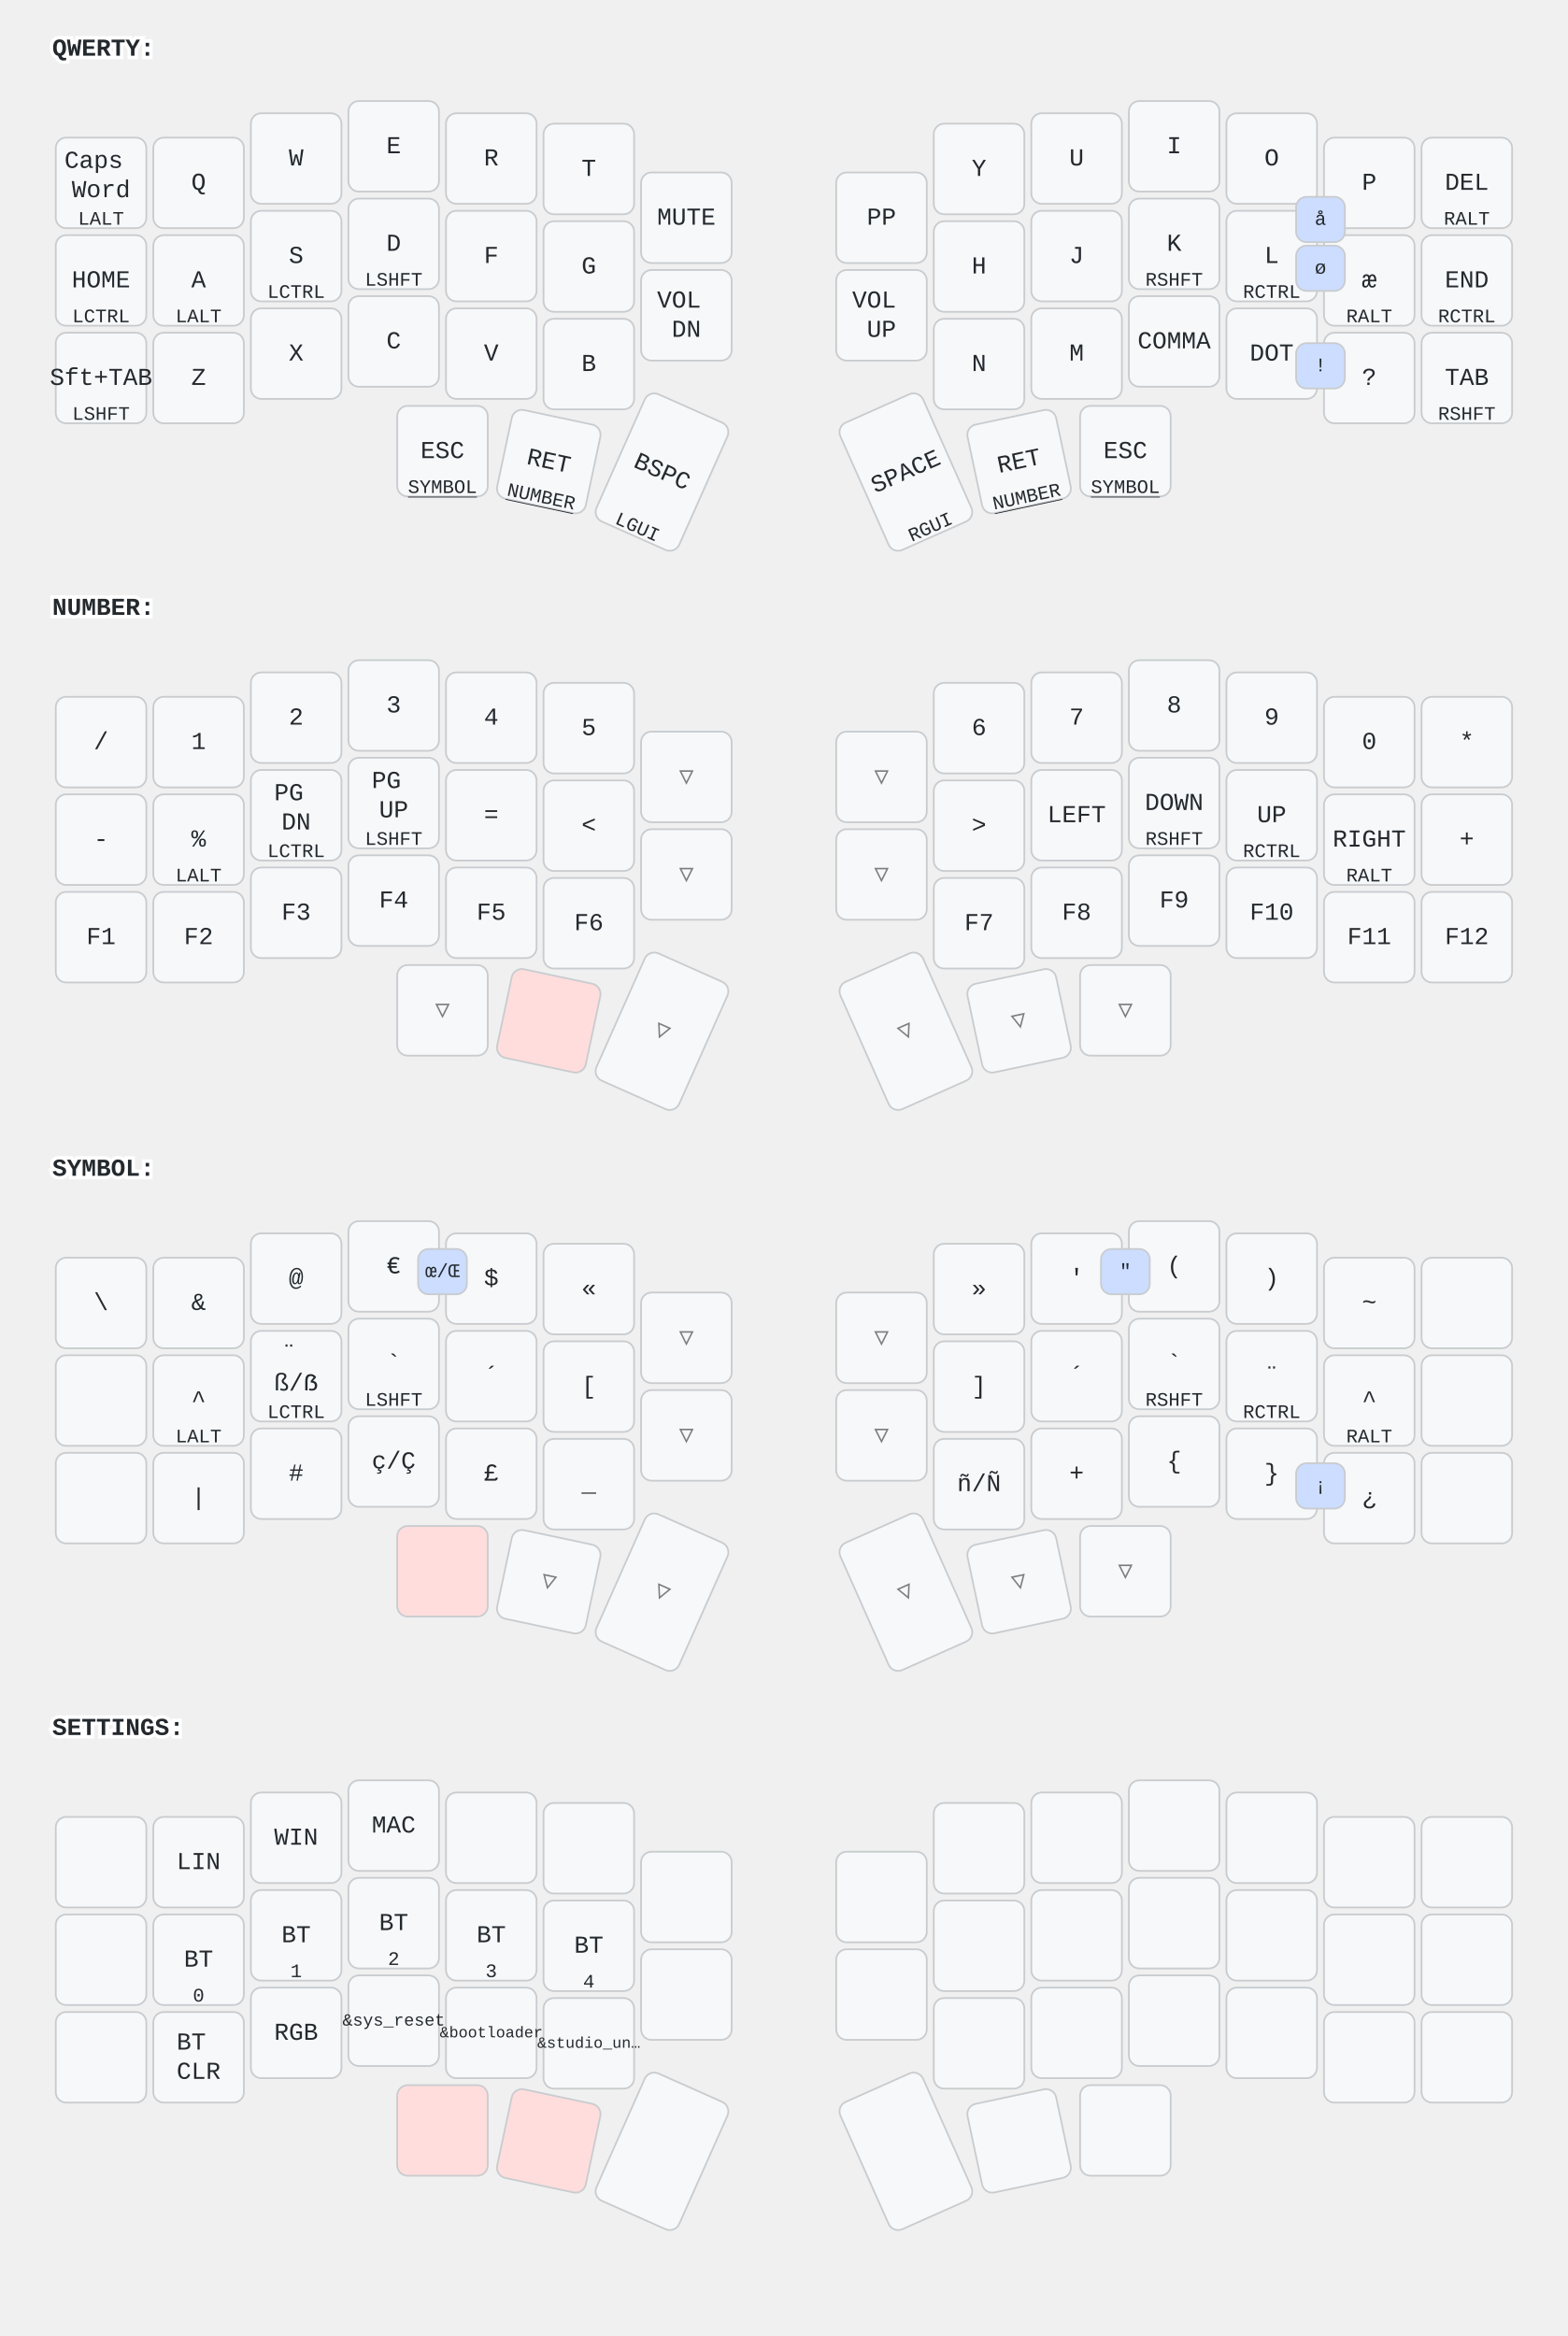
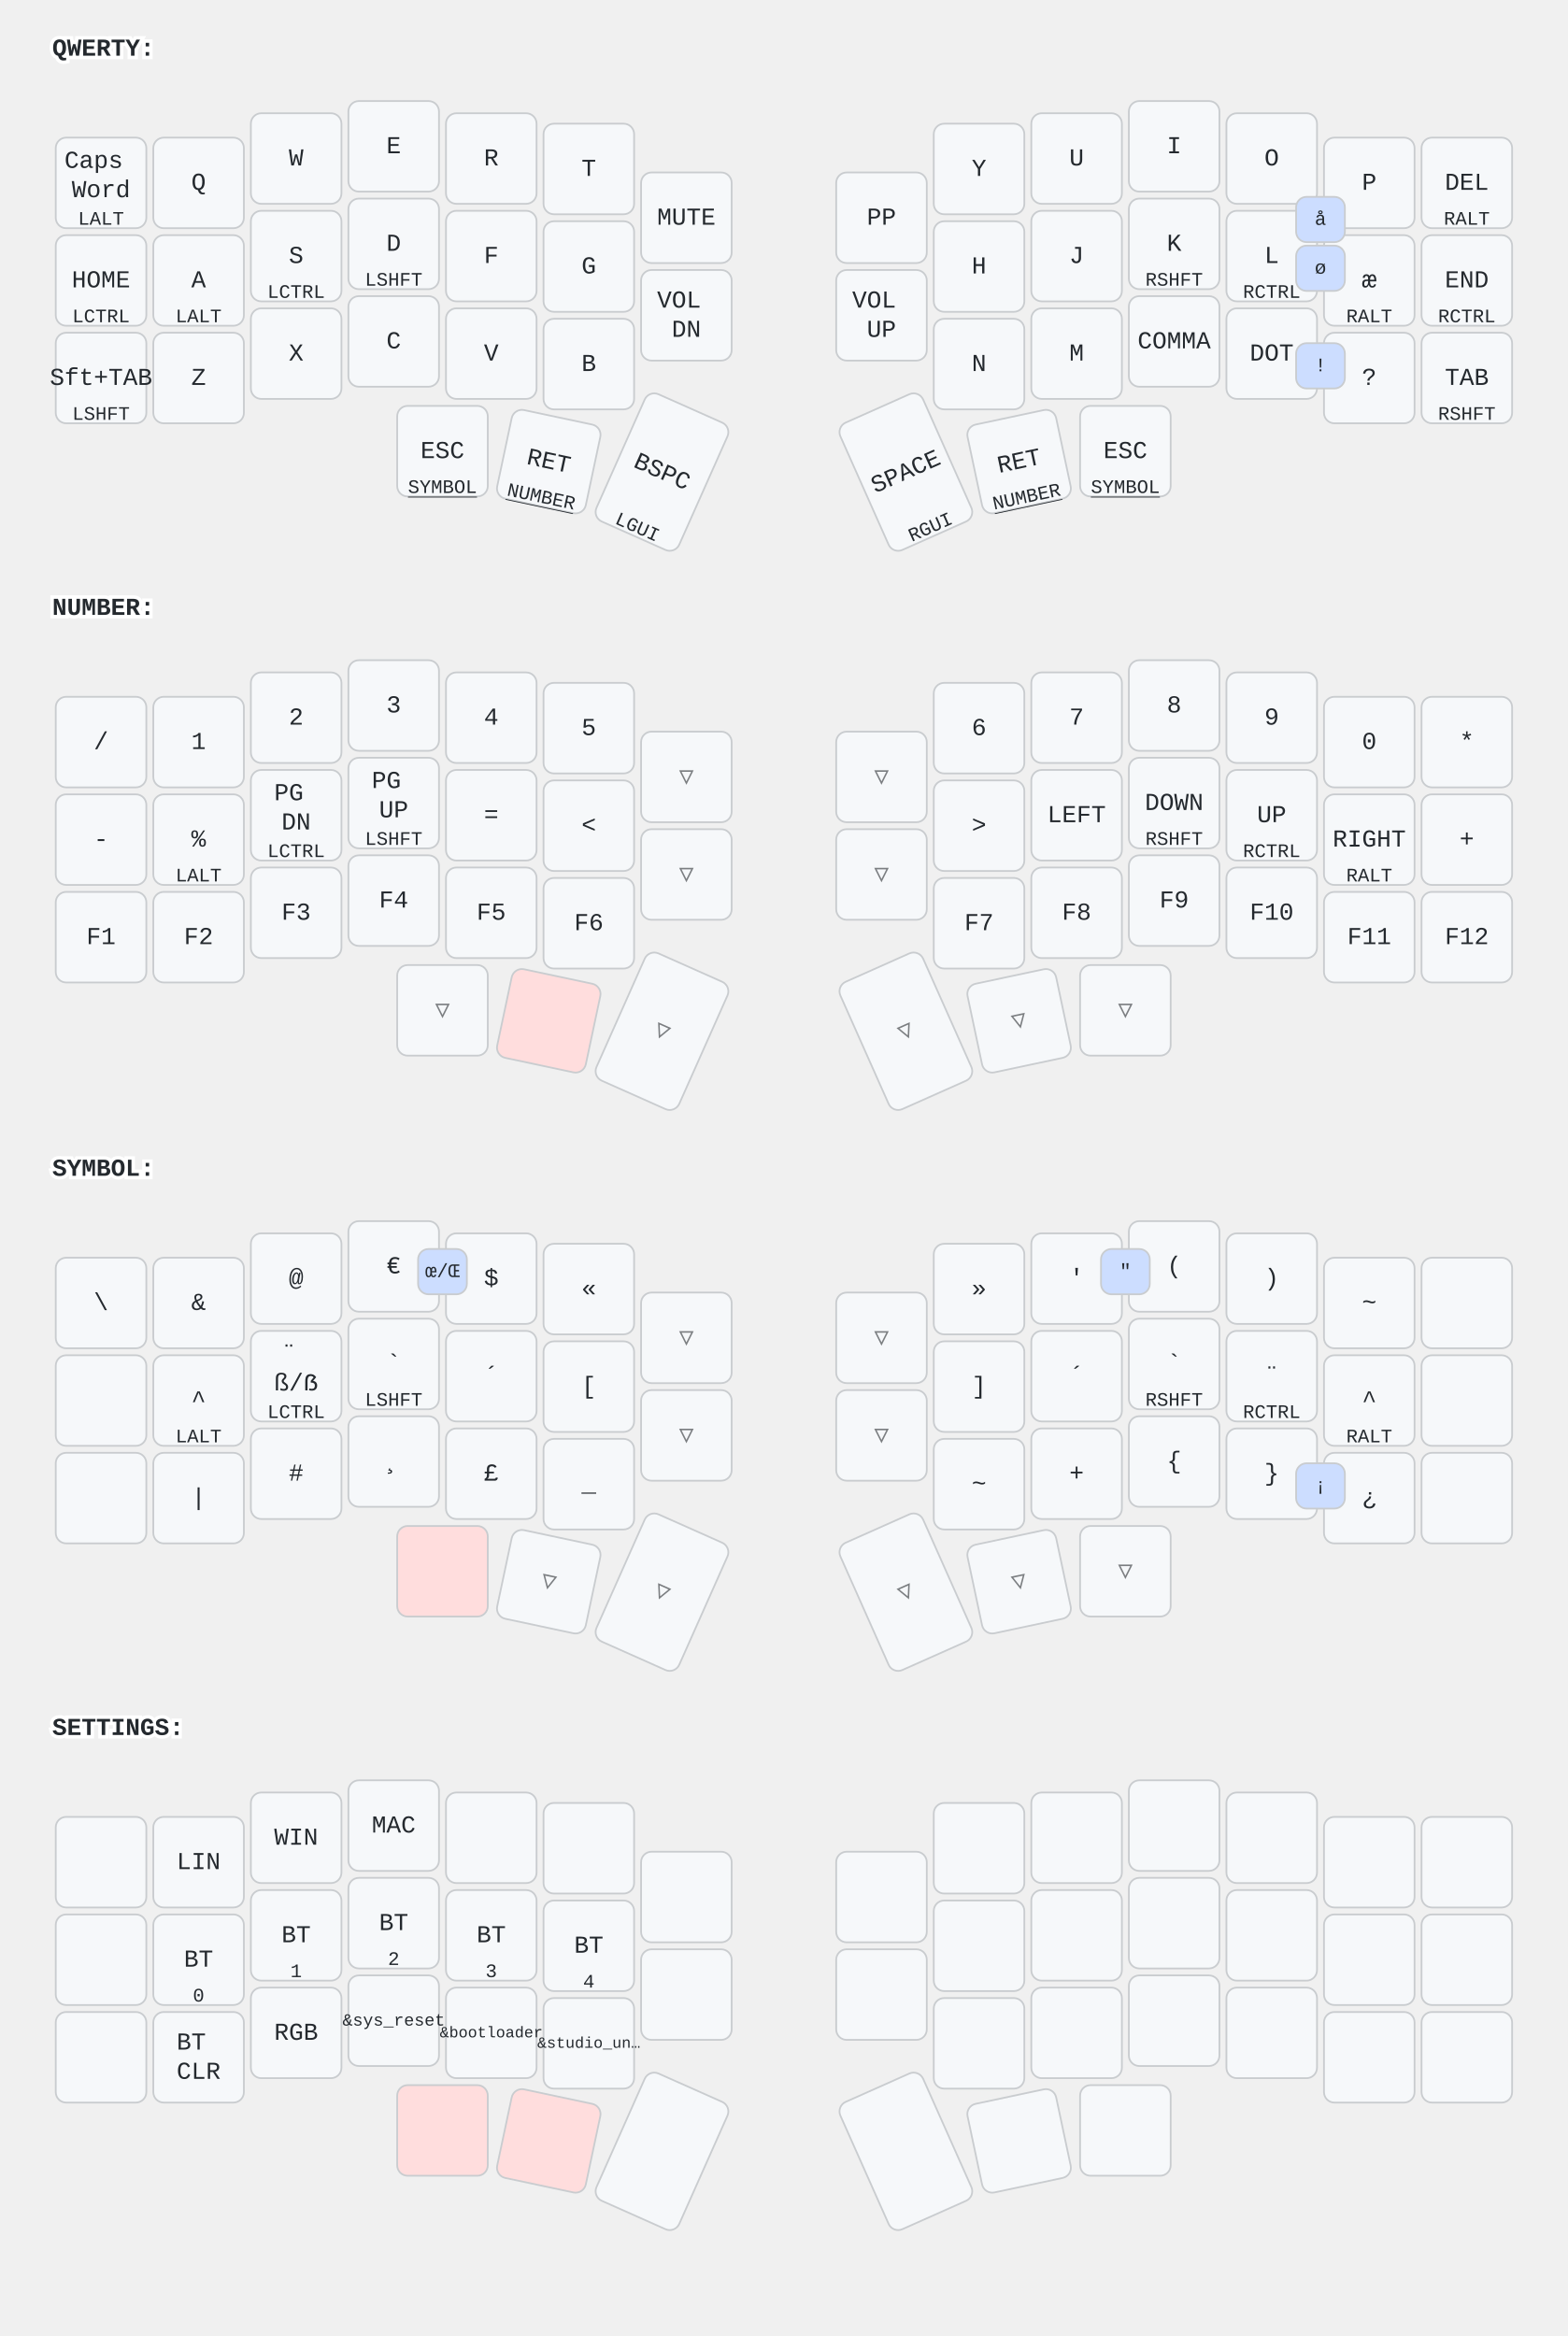
<svg xmlns="http://www.w3.org/2000/svg" width="900" height="1341" viewBox="0 0 900 1341" class="keymap">
  <style>/* inherit to force styles through use tags */
svg path {
    fill: inherit;
}

/* font and background color specifications */
svg.keymap {
    font-family: SFMono-Regular,Consolas,Liberation Mono,Menlo,monospace;
    font-size: 14px;
    font-kerning: normal;
    text-rendering: optimizeLegibility;
    fill: #24292e;
}

/* default key styling */
rect.key {
    fill: #f6f8fa;
}

rect.key, rect.combo {
    stroke: #c9cccf;
    stroke-width: 1;
}

/* default key side styling, only used is draw_key_sides is set */
rect.side {
    filter: brightness(90%);
}

/* color accent for combo boxes */
rect.combo, rect.combo-separate {
    fill: #cdf;
}

/* color accent for held keys */
rect.held, rect.combo.held {
    fill: #fdd;
}

/* color accent for ghost (optional) keys */
rect.ghost, rect.combo.ghost {
    stroke-dasharray: 4, 4;
    stroke-width: 2;
}

text {
    text-anchor: middle;
    dominant-baseline: middle;
}

/* styling for layer labels */
text.label {
    font-weight: bold;
    text-anchor: start;
    stroke: white;
    stroke-width: 4;
    paint-order: stroke;
}

/* styling for optional footer */
text.footer {
    text-anchor: end;
    dominant-baseline: auto;
    stroke: white;
    stroke-width: 4;
    paint-order: stroke;
}

/* styling for combo tap, and key non-tap label text */
text.combo, text.hold, text.shifted, text.left, text.right, text.tl, text.tr, text.bl, text.br {
    font-size: 11px;
}

text.hold, text.bl, text.br {
    text-anchor: middle;
    dominant-baseline: auto;
}

text.shifted, text.tl, text.tr {
    text-anchor: middle;
    dominant-baseline: hanging;
}

text.left, text.tl, text.bl {
    text-anchor: start;
}

text.right, text.tr, text.br {
    text-anchor: end;
}

text.layer-activator {
    text-decoration: underline;
}

/* styling for hold/shifted label text in combo box */
text.combo.hold, text.combo.shifted, text.combo.left, text.combo.right {
    font-size: 8px;
}

/* lighter symbol for transparent keys */
text.trans {
    fill: #7b7e81;
}

/* styling for combo dendrons */
path.combo {
    stroke-width: 1;
    stroke: gray;
    fill: none;
}

/* Start Tabler Icons Cleanup */
/* cannot use height/width with glyphs */
.icon-tabler &gt; path {
    fill: inherit;
    stroke: inherit;
    stroke-width: 2;
}
/* hide tabler's default box */
.icon-tabler &gt; path[stroke="none"][fill="none"] {
    visibility: hidden;
}
/* End Tabler Icons Cleanup */
</style>
  <g transform="translate(30, 0)" class="layer-QWERTY">
    <text x="0" y="28" class="label" id="QWERTY">QWERTY:</text>
    <g transform="translate(0, 56)">
      <g transform="translate(28, 49)" class="key keypos-0">
        <rect rx="6" ry="6" x="-26" y="-26" width="52" height="52" class="key" />
        <text x="0" y="0" class="key tap">
          <tspan x="0" dy="-0.9em">Caps</tspan>
          <tspan x="0" dy="1.2em">Word</tspan>
        </text>
        <text x="0" y="24" class="key hold">LALT</text>
      </g>
      <g transform="translate(84, 49)" class="key keypos-1">
        <rect rx="6" ry="6" x="-26" y="-26" width="52" height="52" class="key" />
        <text x="0" y="0" class="key tap">Q</text>
      </g>
      <g transform="translate(140, 35)" class="key keypos-2">
        <rect rx="6" ry="6" x="-26" y="-26" width="52" height="52" class="key" />
        <text x="0" y="0" class="key tap">W</text>
      </g>
      <g transform="translate(196, 28)" class="key keypos-3">
        <rect rx="6" ry="6" x="-26" y="-26" width="52" height="52" class="key" />
        <text x="0" y="0" class="key tap">E</text>
      </g>
      <g transform="translate(252, 35)" class="key keypos-4">
        <rect rx="6" ry="6" x="-26" y="-26" width="52" height="52" class="key" />
        <text x="0" y="0" class="key tap">R</text>
      </g>
      <g transform="translate(308, 41)" class="key keypos-5">
        <rect rx="6" ry="6" x="-26" y="-26" width="52" height="52" class="key" />
        <text x="0" y="0" class="key tap">T</text>
      </g>
      <g transform="translate(364, 69)" class="key keypos-6">
        <rect rx="6" ry="6" x="-26" y="-26" width="52" height="52" class="key" />
        <text x="0" y="0" class="key tap">MUTE</text>
      </g>
      <g transform="translate(476, 69)" class="key keypos-7">
        <rect rx="6" ry="6" x="-26" y="-26" width="52" height="52" class="key" />
        <text x="0" y="0" class="key tap">PP</text>
      </g>
      <g transform="translate(532, 41)" class="key keypos-8">
        <rect rx="6" ry="6" x="-26" y="-26" width="52" height="52" class="key" />
        <text x="0" y="0" class="key tap">Y</text>
      </g>
      <g transform="translate(588, 35)" class="key keypos-9">
        <rect rx="6" ry="6" x="-26" y="-26" width="52" height="52" class="key" />
        <text x="0" y="0" class="key tap">U</text>
      </g>
      <g transform="translate(644, 28)" class="key keypos-10">
        <rect rx="6" ry="6" x="-26" y="-26" width="52" height="52" class="key" />
        <text x="0" y="0" class="key tap">I</text>
      </g>
      <g transform="translate(700, 35)" class="key keypos-11">
        <rect rx="6" ry="6" x="-26" y="-26" width="52" height="52" class="key" />
        <text x="0" y="0" class="key tap">O</text>
      </g>
      <g transform="translate(756, 49)" class="key keypos-12">
        <rect rx="6" ry="6" x="-26" y="-26" width="52" height="52" class="key" />
        <text x="0" y="0" class="key tap">P</text>
      </g>
      <g transform="translate(812, 49)" class="key keypos-13">
        <rect rx="6" ry="6" x="-26" y="-26" width="52" height="52" class="key" />
        <text x="0" y="0" class="key tap">DEL</text>
        <text x="0" y="24" class="key hold">RALT</text>
      </g>
      <g transform="translate(28, 105)" class="key keypos-14">
        <rect rx="6" ry="6" x="-26" y="-26" width="52" height="52" class="key" />
        <text x="0" y="0" class="key tap">HOME</text>
        <text x="0" y="24" class="key hold">LCTRL</text>
      </g>
      <g transform="translate(84, 105)" class="key keypos-15">
        <rect rx="6" ry="6" x="-26" y="-26" width="52" height="52" class="key" />
        <text x="0" y="0" class="key tap">A</text>
        <text x="0" y="24" class="key hold">LALT</text>
      </g>
      <g transform="translate(140, 91)" class="key keypos-16">
        <rect rx="6" ry="6" x="-26" y="-26" width="52" height="52" class="key" />
        <text x="0" y="0" class="key tap">S</text>
        <text x="0" y="24" class="key hold">LCTRL</text>
      </g>
      <g transform="translate(196, 84)" class="key keypos-17">
        <rect rx="6" ry="6" x="-26" y="-26" width="52" height="52" class="key" />
        <text x="0" y="0" class="key tap">D</text>
        <text x="0" y="24" class="key hold">LSHFT</text>
      </g>
      <g transform="translate(252, 91)" class="key keypos-18">
        <rect rx="6" ry="6" x="-26" y="-26" width="52" height="52" class="key" />
        <text x="0" y="0" class="key tap">F</text>
      </g>
      <g transform="translate(308, 97)" class="key keypos-19">
        <rect rx="6" ry="6" x="-26" y="-26" width="52" height="52" class="key" />
        <text x="0" y="0" class="key tap">G</text>
      </g>
      <g transform="translate(364, 125)" class="key keypos-20">
        <rect rx="6" ry="6" x="-26" y="-26" width="52" height="52" class="key" />
        <text x="0" y="0" class="key tap">
          <tspan x="0" dy="-0.6em">VOL</tspan>
          <tspan x="0" dy="1.2em">DN</tspan>
        </text>
      </g>
      <g transform="translate(476, 125)" class="key keypos-21">
        <rect rx="6" ry="6" x="-26" y="-26" width="52" height="52" class="key" />
        <text x="0" y="0" class="key tap">
          <tspan x="0" dy="-0.6em">VOL</tspan>
          <tspan x="0" dy="1.2em">UP</tspan>
        </text>
      </g>
      <g transform="translate(532, 97)" class="key keypos-22">
        <rect rx="6" ry="6" x="-26" y="-26" width="52" height="52" class="key" />
        <text x="0" y="0" class="key tap">H</text>
      </g>
      <g transform="translate(588, 91)" class="key keypos-23">
        <rect rx="6" ry="6" x="-26" y="-26" width="52" height="52" class="key" />
        <text x="0" y="0" class="key tap">J</text>
      </g>
      <g transform="translate(644, 84)" class="key keypos-24">
        <rect rx="6" ry="6" x="-26" y="-26" width="52" height="52" class="key" />
        <text x="0" y="0" class="key tap">K</text>
        <text x="0" y="24" class="key hold">RSHFT</text>
      </g>
      <g transform="translate(700, 91)" class="key keypos-25">
        <rect rx="6" ry="6" x="-26" y="-26" width="52" height="52" class="key" />
        <text x="0" y="0" class="key tap">L</text>
        <text x="0" y="24" class="key hold">RCTRL</text>
      </g>
      <g transform="translate(756, 105)" class="key keypos-26">
        <rect rx="6" ry="6" x="-26" y="-26" width="52" height="52" class="key" />
        <text x="0" y="0" class="key tap">æ</text>
        <text x="0" y="24" class="key hold">RALT</text>
      </g>
      <g transform="translate(812, 105)" class="key keypos-27">
        <rect rx="6" ry="6" x="-26" y="-26" width="52" height="52" class="key" />
        <text x="0" y="0" class="key tap">END</text>
        <text x="0" y="24" class="key hold">RCTRL</text>
      </g>
      <g transform="translate(28, 161)" class="key keypos-28">
        <rect rx="6" ry="6" x="-26" y="-26" width="52" height="52" class="key" />
        <text x="0" y="0" class="key tap">Sft+TAB</text>
        <text x="0" y="24" class="key hold">LSHFT</text>
      </g>
      <g transform="translate(84, 161)" class="key keypos-29">
        <rect rx="6" ry="6" x="-26" y="-26" width="52" height="52" class="key" />
        <text x="0" y="0" class="key tap">Z</text>
      </g>
      <g transform="translate(140, 147)" class="key keypos-30">
        <rect rx="6" ry="6" x="-26" y="-26" width="52" height="52" class="key" />
        <text x="0" y="0" class="key tap">X</text>
      </g>
      <g transform="translate(196, 140)" class="key keypos-31">
        <rect rx="6" ry="6" x="-26" y="-26" width="52" height="52" class="key" />
        <text x="0" y="0" class="key tap">C</text>
      </g>
      <g transform="translate(252, 147)" class="key keypos-32">
        <rect rx="6" ry="6" x="-26" y="-26" width="52" height="52" class="key" />
        <text x="0" y="0" class="key tap">V</text>
      </g>
      <g transform="translate(308, 153)" class="key keypos-33">
        <rect rx="6" ry="6" x="-26" y="-26" width="52" height="52" class="key" />
        <text x="0" y="0" class="key tap">B</text>
      </g>
      <g transform="translate(532, 153)" class="key keypos-34">
        <rect rx="6" ry="6" x="-26" y="-26" width="52" height="52" class="key" />
        <text x="0" y="0" class="key tap">N</text>
      </g>
      <g transform="translate(588, 147)" class="key keypos-35">
        <rect rx="6" ry="6" x="-26" y="-26" width="52" height="52" class="key" />
        <text x="0" y="0" class="key tap">M</text>
      </g>
      <g transform="translate(644, 140)" class="key keypos-36">
        <rect rx="6" ry="6" x="-26" y="-26" width="52" height="52" class="key" />
        <text x="0" y="0" class="key tap">COMMA</text>
      </g>
      <g transform="translate(700, 147)" class="key keypos-37">
        <rect rx="6" ry="6" x="-26" y="-26" width="52" height="52" class="key" />
        <text x="0" y="0" class="key tap">DOT</text>
      </g>
      <g transform="translate(756, 161)" class="key keypos-38">
        <rect rx="6" ry="6" x="-26" y="-26" width="52" height="52" class="key" />
        <text x="0" y="0" class="key tap">?</text>
      </g>
      <g transform="translate(812, 161)" class="key keypos-39">
        <rect rx="6" ry="6" x="-26" y="-26" width="52" height="52" class="key" />
        <text x="0" y="0" class="key tap">TAB</text>
        <text x="0" y="24" class="key hold">RSHFT</text>
      </g>
      <g transform="translate(224, 203)" class="key keypos-40">
        <rect rx="6" ry="6" x="-26" y="-26" width="52" height="52" class="key" />
        <text x="0" y="0" class="key tap">ESC</text>
        <a href="#SYMBOL">
          <text x="0" y="24" class="key hold layer-activator">SYMBOL</text>
        </a>
      </g>
      <g transform="translate(285, 209) rotate(12.0)" class="key keypos-41">
        <rect rx="6" ry="6" x="-26" y="-26" width="52" height="52" class="key" />
        <text x="0" y="0" class="key tap">RET</text>
        <a href="#NUMBER">
          <text x="0" y="24" class="key hold layer-activator">NUMBER</text>
        </a>
      </g>
      <g transform="translate(350, 215) rotate(24.0)" class="key keypos-42">
        <rect rx="6" ry="6" x="-26" y="-40" width="52" height="80" class="key" />
        <text x="0" y="0" class="key tap">BSPC</text>
        <text x="0" y="38" class="key hold">LGUI</text>
      </g>
      <g transform="translate(490, 215) rotate(-24.0)" class="key keypos-43">
        <rect rx="6" ry="6" x="-26" y="-40" width="52" height="80" class="key" />
        <text x="0" y="0" class="key tap">SPACE</text>
        <text x="0" y="38" class="key hold">RGUI</text>
      </g>
      <g transform="translate(555, 209) rotate(-12.0)" class="key keypos-44">
        <rect rx="6" ry="6" x="-26" y="-26" width="52" height="52" class="key" />
        <text x="0" y="0" class="key tap">RET</text>
        <a href="#NUMBER">
          <text x="0" y="24" class="key hold layer-activator">NUMBER</text>
        </a>
      </g>
      <g transform="translate(616, 203)" class="key keypos-45">
        <rect rx="6" ry="6" x="-26" y="-26" width="52" height="52" class="key" />
        <text x="0" y="0" class="key tap">ESC</text>
        <a href="#SYMBOL">
          <text x="0" y="24" class="key hold layer-activator">SYMBOL</text>
        </a>
      </g>
      <g class="combo combopos-0">
        <rect rx="6" ry="6" x="714" y="57" width="28" height="26" class="combo" />
        <text x="728" y="70" class="combo tap">å</text>
      </g>
      <g class="combo combopos-1">
        <rect rx="6" ry="6" x="714" y="85" width="28" height="26" class="combo" />
        <text x="728" y="98" class="combo tap">ø</text>
      </g>
      <g class="combo combopos-2">
        <rect rx="6" ry="6" x="714" y="141" width="28" height="26" class="combo" />
        <text x="728" y="154" class="combo tap">!</text>
      </g>
    </g>
  </g>
  <g transform="translate(30, 321)" class="layer-NUMBER">
    <text x="0" y="28" class="label" id="NUMBER">NUMBER:</text>
    <g transform="translate(0, 56)">
      <g transform="translate(28, 49)" class="key keypos-0">
        <rect rx="6" ry="6" x="-26" y="-26" width="52" height="52" class="key" />
        <text x="0" y="0" class="key tap">/</text>
      </g>
      <g transform="translate(84, 49)" class="key keypos-1">
        <rect rx="6" ry="6" x="-26" y="-26" width="52" height="52" class="key" />
        <text x="0" y="0" class="key tap">1</text>
      </g>
      <g transform="translate(140, 35)" class="key keypos-2">
        <rect rx="6" ry="6" x="-26" y="-26" width="52" height="52" class="key" />
        <text x="0" y="0" class="key tap">2</text>
      </g>
      <g transform="translate(196, 28)" class="key keypos-3">
        <rect rx="6" ry="6" x="-26" y="-26" width="52" height="52" class="key" />
        <text x="0" y="0" class="key tap">3</text>
      </g>
      <g transform="translate(252, 35)" class="key keypos-4">
        <rect rx="6" ry="6" x="-26" y="-26" width="52" height="52" class="key" />
        <text x="0" y="0" class="key tap">4</text>
      </g>
      <g transform="translate(308, 41)" class="key keypos-5">
        <rect rx="6" ry="6" x="-26" y="-26" width="52" height="52" class="key" />
        <text x="0" y="0" class="key tap">5</text>
      </g>
      <g transform="translate(364, 69)" class="key trans keypos-6">
        <rect rx="6" ry="6" x="-26" y="-26" width="52" height="52" class="key trans" />
        <text x="0" y="0" class="key trans tap">▽</text>
      </g>
      <g transform="translate(476, 69)" class="key trans keypos-7">
        <rect rx="6" ry="6" x="-26" y="-26" width="52" height="52" class="key trans" />
        <text x="0" y="0" class="key trans tap">▽</text>
      </g>
      <g transform="translate(532, 41)" class="key keypos-8">
        <rect rx="6" ry="6" x="-26" y="-26" width="52" height="52" class="key" />
        <text x="0" y="0" class="key tap">6</text>
      </g>
      <g transform="translate(588, 35)" class="key keypos-9">
        <rect rx="6" ry="6" x="-26" y="-26" width="52" height="52" class="key" />
        <text x="0" y="0" class="key tap">7</text>
      </g>
      <g transform="translate(644, 28)" class="key keypos-10">
        <rect rx="6" ry="6" x="-26" y="-26" width="52" height="52" class="key" />
        <text x="0" y="0" class="key tap">8</text>
      </g>
      <g transform="translate(700, 35)" class="key keypos-11">
        <rect rx="6" ry="6" x="-26" y="-26" width="52" height="52" class="key" />
        <text x="0" y="0" class="key tap">9</text>
      </g>
      <g transform="translate(756, 49)" class="key keypos-12">
        <rect rx="6" ry="6" x="-26" y="-26" width="52" height="52" class="key" />
        <text x="0" y="0" class="key tap">0</text>
      </g>
      <g transform="translate(812, 49)" class="key keypos-13">
        <rect rx="6" ry="6" x="-26" y="-26" width="52" height="52" class="key" />
        <text x="0" y="0" class="key tap">*</text>
      </g>
      <g transform="translate(28, 105)" class="key keypos-14">
        <rect rx="6" ry="6" x="-26" y="-26" width="52" height="52" class="key" />
        <text x="0" y="0" class="key tap">-</text>
      </g>
      <g transform="translate(84, 105)" class="key keypos-15">
        <rect rx="6" ry="6" x="-26" y="-26" width="52" height="52" class="key" />
        <text x="0" y="0" class="key tap">%</text>
        <text x="0" y="24" class="key hold">LALT</text>
      </g>
      <g transform="translate(140, 91)" class="key keypos-16">
        <rect rx="6" ry="6" x="-26" y="-26" width="52" height="52" class="key" />
        <text x="0" y="0" class="key tap">
          <tspan x="0" dy="-0.9em">PG</tspan>
          <tspan x="0" dy="1.2em">DN</tspan>
        </text>
        <text x="0" y="24" class="key hold">LCTRL</text>
      </g>
      <g transform="translate(196, 84)" class="key keypos-17">
        <rect rx="6" ry="6" x="-26" y="-26" width="52" height="52" class="key" />
        <text x="0" y="0" class="key tap">
          <tspan x="0" dy="-0.9em">PG</tspan>
          <tspan x="0" dy="1.2em">UP</tspan>
        </text>
        <text x="0" y="24" class="key hold">LSHFT</text>
      </g>
      <g transform="translate(252, 91)" class="key keypos-18">
        <rect rx="6" ry="6" x="-26" y="-26" width="52" height="52" class="key" />
        <text x="0" y="0" class="key tap">=</text>
      </g>
      <g transform="translate(308, 97)" class="key keypos-19">
        <rect rx="6" ry="6" x="-26" y="-26" width="52" height="52" class="key" />
        <text x="0" y="0" class="key tap">&lt;</text>
      </g>
      <g transform="translate(364, 125)" class="key trans keypos-20">
        <rect rx="6" ry="6" x="-26" y="-26" width="52" height="52" class="key trans" />
        <text x="0" y="0" class="key trans tap">▽</text>
      </g>
      <g transform="translate(476, 125)" class="key trans keypos-21">
        <rect rx="6" ry="6" x="-26" y="-26" width="52" height="52" class="key trans" />
        <text x="0" y="0" class="key trans tap">▽</text>
      </g>
      <g transform="translate(532, 97)" class="key keypos-22">
        <rect rx="6" ry="6" x="-26" y="-26" width="52" height="52" class="key" />
        <text x="0" y="0" class="key tap">&gt;</text>
      </g>
      <g transform="translate(588, 91)" class="key keypos-23">
        <rect rx="6" ry="6" x="-26" y="-26" width="52" height="52" class="key" />
        <text x="0" y="0" class="key tap">LEFT</text>
      </g>
      <g transform="translate(644, 84)" class="key keypos-24">
        <rect rx="6" ry="6" x="-26" y="-26" width="52" height="52" class="key" />
        <text x="0" y="0" class="key tap">DOWN</text>
        <text x="0" y="24" class="key hold">RSHFT</text>
      </g>
      <g transform="translate(700, 91)" class="key keypos-25">
        <rect rx="6" ry="6" x="-26" y="-26" width="52" height="52" class="key" />
        <text x="0" y="0" class="key tap">UP</text>
        <text x="0" y="24" class="key hold">RCTRL</text>
      </g>
      <g transform="translate(756, 105)" class="key keypos-26">
        <rect rx="6" ry="6" x="-26" y="-26" width="52" height="52" class="key" />
        <text x="0" y="0" class="key tap">RIGHT</text>
        <text x="0" y="24" class="key hold">RALT</text>
      </g>
      <g transform="translate(812, 105)" class="key keypos-27">
        <rect rx="6" ry="6" x="-26" y="-26" width="52" height="52" class="key" />
        <text x="0" y="0" class="key tap">+</text>
      </g>
      <g transform="translate(28, 161)" class="key keypos-28">
        <rect rx="6" ry="6" x="-26" y="-26" width="52" height="52" class="key" />
        <text x="0" y="0" class="key tap">F1</text>
      </g>
      <g transform="translate(84, 161)" class="key keypos-29">
        <rect rx="6" ry="6" x="-26" y="-26" width="52" height="52" class="key" />
        <text x="0" y="0" class="key tap">F2</text>
      </g>
      <g transform="translate(140, 147)" class="key keypos-30">
        <rect rx="6" ry="6" x="-26" y="-26" width="52" height="52" class="key" />
        <text x="0" y="0" class="key tap">F3</text>
      </g>
      <g transform="translate(196, 140)" class="key keypos-31">
        <rect rx="6" ry="6" x="-26" y="-26" width="52" height="52" class="key" />
        <text x="0" y="0" class="key tap">F4</text>
      </g>
      <g transform="translate(252, 147)" class="key keypos-32">
        <rect rx="6" ry="6" x="-26" y="-26" width="52" height="52" class="key" />
        <text x="0" y="0" class="key tap">F5</text>
      </g>
      <g transform="translate(308, 153)" class="key keypos-33">
        <rect rx="6" ry="6" x="-26" y="-26" width="52" height="52" class="key" />
        <text x="0" y="0" class="key tap">F6</text>
      </g>
      <g transform="translate(532, 153)" class="key keypos-34">
        <rect rx="6" ry="6" x="-26" y="-26" width="52" height="52" class="key" />
        <text x="0" y="0" class="key tap">F7</text>
      </g>
      <g transform="translate(588, 147)" class="key keypos-35">
        <rect rx="6" ry="6" x="-26" y="-26" width="52" height="52" class="key" />
        <text x="0" y="0" class="key tap">F8</text>
      </g>
      <g transform="translate(644, 140)" class="key keypos-36">
        <rect rx="6" ry="6" x="-26" y="-26" width="52" height="52" class="key" />
        <text x="0" y="0" class="key tap">F9</text>
      </g>
      <g transform="translate(700, 147)" class="key keypos-37">
        <rect rx="6" ry="6" x="-26" y="-26" width="52" height="52" class="key" />
        <text x="0" y="0" class="key tap">F10</text>
      </g>
      <g transform="translate(756, 161)" class="key keypos-38">
        <rect rx="6" ry="6" x="-26" y="-26" width="52" height="52" class="key" />
        <text x="0" y="0" class="key tap">F11</text>
      </g>
      <g transform="translate(812, 161)" class="key keypos-39">
        <rect rx="6" ry="6" x="-26" y="-26" width="52" height="52" class="key" />
        <text x="0" y="0" class="key tap">F12</text>
      </g>
      <g transform="translate(224, 203)" class="key trans keypos-40">
        <rect rx="6" ry="6" x="-26" y="-26" width="52" height="52" class="key trans" />
        <text x="0" y="0" class="key trans tap">▽</text>
      </g>
      <g transform="translate(285, 209) rotate(12.0)" class="key held keypos-41">
        <rect rx="6" ry="6" x="-26" y="-26" width="52" height="52" class="key held" />
      </g>
      <g transform="translate(350, 215) rotate(24.0)" class="key trans keypos-42">
        <rect rx="6" ry="6" x="-26" y="-40" width="52" height="80" class="key trans" />
        <text x="0" y="0" class="key trans tap">▽</text>
      </g>
      <g transform="translate(490, 215) rotate(-24.0)" class="key trans keypos-43">
        <rect rx="6" ry="6" x="-26" y="-40" width="52" height="80" class="key trans" />
        <text x="0" y="0" class="key trans tap">▽</text>
      </g>
      <g transform="translate(555, 209) rotate(-12.0)" class="key trans keypos-44">
        <rect rx="6" ry="6" x="-26" y="-26" width="52" height="52" class="key trans" />
        <text x="0" y="0" class="key trans tap">▽</text>
      </g>
      <g transform="translate(616, 203)" class="key trans keypos-45">
        <rect rx="6" ry="6" x="-26" y="-26" width="52" height="52" class="key trans" />
        <text x="0" y="0" class="key trans tap">▽</text>
      </g>
    </g>
  </g>
  <g transform="translate(30, 643)" class="layer-SYMBOL">
    <text x="0" y="28" class="label" id="SYMBOL">SYMBOL:</text>
    <g transform="translate(0, 56)">
      <g transform="translate(28, 49)" class="key keypos-0">
        <rect rx="6" ry="6" x="-26" y="-26" width="52" height="52" class="key" />
        <text x="0" y="0" class="key tap">\</text>
      </g>
      <g transform="translate(84, 49)" class="key keypos-1">
        <rect rx="6" ry="6" x="-26" y="-26" width="52" height="52" class="key" />
        <text x="0" y="0" class="key tap">&amp;</text>
      </g>
      <g transform="translate(140, 35)" class="key keypos-2">
        <rect rx="6" ry="6" x="-26" y="-26" width="52" height="52" class="key" />
        <text x="0" y="0" class="key tap">@</text>
      </g>
      <g transform="translate(196, 28)" class="key keypos-3">
        <rect rx="6" ry="6" x="-26" y="-26" width="52" height="52" class="key" />
        <text x="0" y="0" class="key tap">€</text>
      </g>
      <g transform="translate(252, 35)" class="key keypos-4">
        <rect rx="6" ry="6" x="-26" y="-26" width="52" height="52" class="key" />
        <text x="0" y="0" class="key tap">$</text>
      </g>
      <g transform="translate(308, 41)" class="key keypos-5">
        <rect rx="6" ry="6" x="-26" y="-26" width="52" height="52" class="key" />
        <text x="0" y="0" class="key tap">«</text>
      </g>
      <g transform="translate(364, 69)" class="key trans keypos-6">
        <rect rx="6" ry="6" x="-26" y="-26" width="52" height="52" class="key trans" />
        <text x="0" y="0" class="key trans tap">▽</text>
      </g>
      <g transform="translate(476, 69)" class="key trans keypos-7">
        <rect rx="6" ry="6" x="-26" y="-26" width="52" height="52" class="key trans" />
        <text x="0" y="0" class="key trans tap">▽</text>
      </g>
      <g transform="translate(532, 41)" class="key keypos-8">
        <rect rx="6" ry="6" x="-26" y="-26" width="52" height="52" class="key" />
        <text x="0" y="0" class="key tap">»</text>
      </g>
      <g transform="translate(588, 35)" class="key keypos-9">
        <rect rx="6" ry="6" x="-26" y="-26" width="52" height="52" class="key" />
        <text x="0" y="0" class="key tap">'</text>
      </g>
      <g transform="translate(644, 28)" class="key keypos-10">
        <rect rx="6" ry="6" x="-26" y="-26" width="52" height="52" class="key" />
        <text x="0" y="0" class="key tap">(</text>
      </g>
      <g transform="translate(700, 35)" class="key keypos-11">
        <rect rx="6" ry="6" x="-26" y="-26" width="52" height="52" class="key" />
        <text x="0" y="0" class="key tap">)</text>
      </g>
      <g transform="translate(756, 49)" class="key keypos-12">
        <rect rx="6" ry="6" x="-26" y="-26" width="52" height="52" class="key" />
        <text x="0" y="0" class="key tap">~</text>
      </g>
      <g transform="translate(812, 49)" class="key keypos-13">
        <rect rx="6" ry="6" x="-26" y="-26" width="52" height="52" class="key" />
      </g>
      <g transform="translate(28, 105)" class="key keypos-14">
        <rect rx="6" ry="6" x="-26" y="-26" width="52" height="52" class="key" />
      </g>
      <g transform="translate(84, 105)" class="key keypos-15">
        <rect rx="6" ry="6" x="-26" y="-26" width="52" height="52" class="key" />
        <text x="0" y="0" class="key tap">^</text>
        <text x="0" y="24" class="key hold">LALT</text>
      </g>
      <g transform="translate(140, 91)" class="key keypos-16">
        <rect rx="6" ry="6" x="-26" y="-26" width="52" height="52" class="key" />
        <text x="0" y="0" class="key tap">
          <tspan x="0" dy="-0.9em">¨</tspan>
          <tspan x="0" dy="1.2em">ß/ẞ</tspan>
        </text>
        <text x="0" y="24" class="key hold">LCTRL</text>
      </g>
      <g transform="translate(196, 84)" class="key keypos-17">
        <rect rx="6" ry="6" x="-26" y="-26" width="52" height="52" class="key" />
        <text x="0" y="0" class="key tap">`</text>
        <text x="0" y="24" class="key hold">LSHFT</text>
      </g>
      <g transform="translate(252, 91)" class="key keypos-18">
        <rect rx="6" ry="6" x="-26" y="-26" width="52" height="52" class="key" />
        <text x="0" y="0" class="key tap">´</text>
      </g>
      <g transform="translate(308, 97)" class="key keypos-19">
        <rect rx="6" ry="6" x="-26" y="-26" width="52" height="52" class="key" />
        <text x="0" y="0" class="key tap">[</text>
      </g>
      <g transform="translate(364, 125)" class="key trans keypos-20">
        <rect rx="6" ry="6" x="-26" y="-26" width="52" height="52" class="key trans" />
        <text x="0" y="0" class="key trans tap">▽</text>
      </g>
      <g transform="translate(476, 125)" class="key trans keypos-21">
        <rect rx="6" ry="6" x="-26" y="-26" width="52" height="52" class="key trans" />
        <text x="0" y="0" class="key trans tap">▽</text>
      </g>
      <g transform="translate(532, 97)" class="key keypos-22">
        <rect rx="6" ry="6" x="-26" y="-26" width="52" height="52" class="key" />
        <text x="0" y="0" class="key tap">]</text>
      </g>
      <g transform="translate(588, 91)" class="key keypos-23">
        <rect rx="6" ry="6" x="-26" y="-26" width="52" height="52" class="key" />
        <text x="0" y="0" class="key tap">´</text>
      </g>
      <g transform="translate(644, 84)" class="key keypos-24">
        <rect rx="6" ry="6" x="-26" y="-26" width="52" height="52" class="key" />
        <text x="0" y="0" class="key tap">`</text>
        <text x="0" y="24" class="key hold">RSHFT</text>
      </g>
      <g transform="translate(700, 91)" class="key keypos-25">
        <rect rx="6" ry="6" x="-26" y="-26" width="52" height="52" class="key" />
        <text x="0" y="0" class="key tap">¨</text>
        <text x="0" y="24" class="key hold">RCTRL</text>
      </g>
      <g transform="translate(756, 105)" class="key keypos-26">
        <rect rx="6" ry="6" x="-26" y="-26" width="52" height="52" class="key" />
        <text x="0" y="0" class="key tap">^</text>
        <text x="0" y="24" class="key hold">RALT</text>
      </g>
      <g transform="translate(812, 105)" class="key keypos-27">
        <rect rx="6" ry="6" x="-26" y="-26" width="52" height="52" class="key" />
      </g>
      <g transform="translate(28, 161)" class="key keypos-28">
        <rect rx="6" ry="6" x="-26" y="-26" width="52" height="52" class="key" />
      </g>
      <g transform="translate(84, 161)" class="key keypos-29">
        <rect rx="6" ry="6" x="-26" y="-26" width="52" height="52" class="key" />
        <text x="0" y="0" class="key tap">|</text>
      </g>
      <g transform="translate(140, 147)" class="key keypos-30">
        <rect rx="6" ry="6" x="-26" y="-26" width="52" height="52" class="key" />
        <text x="0" y="0" class="key tap">#</text>
      </g>
      <g transform="translate(196, 140)" class="key keypos-31">
        <rect rx="6" ry="6" x="-26" y="-26" width="52" height="52" class="key" />
-         <text x="0" y="0" class="key tap">ç/Ç</text>
+         <text x="0" y="0" class="key tap">¸</text>
      </g>
      <g transform="translate(252, 147)" class="key keypos-32">
        <rect rx="6" ry="6" x="-26" y="-26" width="52" height="52" class="key" />
        <text x="0" y="0" class="key tap">£</text>
      </g>
      <g transform="translate(308, 153)" class="key keypos-33">
        <rect rx="6" ry="6" x="-26" y="-26" width="52" height="52" class="key" />
        <text x="0" y="0" class="key tap">_</text>
      </g>
      <g transform="translate(532, 153)" class="key keypos-34">
        <rect rx="6" ry="6" x="-26" y="-26" width="52" height="52" class="key" />
-         <text x="0" y="0" class="key tap">ñ/Ñ</text>
+         <text x="0" y="0" class="key tap">~</text>
      </g>
      <g transform="translate(588, 147)" class="key keypos-35">
        <rect rx="6" ry="6" x="-26" y="-26" width="52" height="52" class="key" />
        <text x="0" y="0" class="key tap">+</text>
      </g>
      <g transform="translate(644, 140)" class="key keypos-36">
        <rect rx="6" ry="6" x="-26" y="-26" width="52" height="52" class="key" />
        <text x="0" y="0" class="key tap">{</text>
      </g>
      <g transform="translate(700, 147)" class="key keypos-37">
        <rect rx="6" ry="6" x="-26" y="-26" width="52" height="52" class="key" />
        <text x="0" y="0" class="key tap">}</text>
      </g>
      <g transform="translate(756, 161)" class="key keypos-38">
        <rect rx="6" ry="6" x="-26" y="-26" width="52" height="52" class="key" />
        <text x="0" y="0" class="key tap">¿</text>
      </g>
      <g transform="translate(812, 161)" class="key keypos-39">
        <rect rx="6" ry="6" x="-26" y="-26" width="52" height="52" class="key" />
      </g>
      <g transform="translate(224, 203)" class="key held keypos-40">
        <rect rx="6" ry="6" x="-26" y="-26" width="52" height="52" class="key held" />
      </g>
      <g transform="translate(285, 209) rotate(12.0)" class="key trans keypos-41">
        <rect rx="6" ry="6" x="-26" y="-26" width="52" height="52" class="key trans" />
        <text x="0" y="0" class="key trans tap">▽</text>
      </g>
      <g transform="translate(350, 215) rotate(24.0)" class="key trans keypos-42">
        <rect rx="6" ry="6" x="-26" y="-40" width="52" height="80" class="key trans" />
        <text x="0" y="0" class="key trans tap">▽</text>
      </g>
      <g transform="translate(490, 215) rotate(-24.0)" class="key trans keypos-43">
        <rect rx="6" ry="6" x="-26" y="-40" width="52" height="80" class="key trans" />
        <text x="0" y="0" class="key trans tap">▽</text>
      </g>
      <g transform="translate(555, 209) rotate(-12.0)" class="key trans keypos-44">
        <rect rx="6" ry="6" x="-26" y="-26" width="52" height="52" class="key trans" />
        <text x="0" y="0" class="key trans tap">▽</text>
      </g>
      <g transform="translate(616, 203)" class="key trans keypos-45">
        <rect rx="6" ry="6" x="-26" y="-26" width="52" height="52" class="key trans" />
        <text x="0" y="0" class="key trans tap">▽</text>
      </g>
      <g class="combo combopos-0">
        <rect rx="6" ry="6" x="602" y="18" width="28" height="26" class="combo" />
        <text x="616" y="31" class="combo tap">"</text>
      </g>
      <g class="combo combopos-1">
        <rect rx="6" ry="6" x="210" y="18" width="28" height="26" class="combo" />
        <text x="224" y="31" class="combo tap">œ/Œ</text>
      </g>
      <g class="combo combopos-2">
        <rect rx="6" ry="6" x="714" y="141" width="28" height="26" class="combo" />
        <text x="728" y="154" class="combo tap">¡</text>
      </g>
    </g>
  </g>
  <g transform="translate(30, 964)" class="layer-SETTINGS">
    <text x="0" y="28" class="label" id="SETTINGS">SETTINGS:</text>
    <g transform="translate(0, 56)">
      <g transform="translate(28, 49)" class="key keypos-0">
        <rect rx="6" ry="6" x="-26" y="-26" width="52" height="52" class="key" />
      </g>
      <g transform="translate(84, 49)" class="key keypos-1">
        <rect rx="6" ry="6" x="-26" y="-26" width="52" height="52" class="key" />
        <text x="0" y="0" class="key tap">LIN</text>
      </g>
      <g transform="translate(140, 35)" class="key keypos-2">
        <rect rx="6" ry="6" x="-26" y="-26" width="52" height="52" class="key" />
        <text x="0" y="0" class="key tap">WIN</text>
      </g>
      <g transform="translate(196, 28)" class="key keypos-3">
        <rect rx="6" ry="6" x="-26" y="-26" width="52" height="52" class="key" />
        <text x="0" y="0" class="key tap">MAC</text>
      </g>
      <g transform="translate(252, 35)" class="key keypos-4">
        <rect rx="6" ry="6" x="-26" y="-26" width="52" height="52" class="key" />
      </g>
      <g transform="translate(308, 41)" class="key keypos-5">
        <rect rx="6" ry="6" x="-26" y="-26" width="52" height="52" class="key" />
      </g>
      <g transform="translate(364, 69)" class="key keypos-6">
        <rect rx="6" ry="6" x="-26" y="-26" width="52" height="52" class="key" />
      </g>
      <g transform="translate(476, 69)" class="key keypos-7">
        <rect rx="6" ry="6" x="-26" y="-26" width="52" height="52" class="key" />
      </g>
      <g transform="translate(532, 41)" class="key keypos-8">
        <rect rx="6" ry="6" x="-26" y="-26" width="52" height="52" class="key" />
      </g>
      <g transform="translate(588, 35)" class="key keypos-9">
        <rect rx="6" ry="6" x="-26" y="-26" width="52" height="52" class="key" />
      </g>
      <g transform="translate(644, 28)" class="key keypos-10">
        <rect rx="6" ry="6" x="-26" y="-26" width="52" height="52" class="key" />
      </g>
      <g transform="translate(700, 35)" class="key keypos-11">
        <rect rx="6" ry="6" x="-26" y="-26" width="52" height="52" class="key" />
      </g>
      <g transform="translate(756, 49)" class="key keypos-12">
        <rect rx="6" ry="6" x="-26" y="-26" width="52" height="52" class="key" />
      </g>
      <g transform="translate(812, 49)" class="key keypos-13">
        <rect rx="6" ry="6" x="-26" y="-26" width="52" height="52" class="key" />
      </g>
      <g transform="translate(28, 105)" class="key keypos-14">
        <rect rx="6" ry="6" x="-26" y="-26" width="52" height="52" class="key" />
      </g>
      <g transform="translate(84, 105)" class="key keypos-15">
        <rect rx="6" ry="6" x="-26" y="-26" width="52" height="52" class="key" />
        <text x="0" y="0" class="key tap">BT</text>
        <text x="0" y="24" class="key hold">0</text>
      </g>
      <g transform="translate(140, 91)" class="key keypos-16">
        <rect rx="6" ry="6" x="-26" y="-26" width="52" height="52" class="key" />
        <text x="0" y="0" class="key tap">BT</text>
        <text x="0" y="24" class="key hold">1</text>
      </g>
      <g transform="translate(196, 84)" class="key keypos-17">
        <rect rx="6" ry="6" x="-26" y="-26" width="52" height="52" class="key" />
        <text x="0" y="0" class="key tap">BT</text>
        <text x="0" y="24" class="key hold">2</text>
      </g>
      <g transform="translate(252, 91)" class="key keypos-18">
        <rect rx="6" ry="6" x="-26" y="-26" width="52" height="52" class="key" />
        <text x="0" y="0" class="key tap">BT</text>
        <text x="0" y="24" class="key hold">3</text>
      </g>
      <g transform="translate(308, 97)" class="key keypos-19">
        <rect rx="6" ry="6" x="-26" y="-26" width="52" height="52" class="key" />
        <text x="0" y="0" class="key tap">BT</text>
        <text x="0" y="24" class="key hold">4</text>
      </g>
      <g transform="translate(364, 125)" class="key keypos-20">
        <rect rx="6" ry="6" x="-26" y="-26" width="52" height="52" class="key" />
      </g>
      <g transform="translate(476, 125)" class="key keypos-21">
        <rect rx="6" ry="6" x="-26" y="-26" width="52" height="52" class="key" />
      </g>
      <g transform="translate(532, 97)" class="key keypos-22">
        <rect rx="6" ry="6" x="-26" y="-26" width="52" height="52" class="key" />
      </g>
      <g transform="translate(588, 91)" class="key keypos-23">
        <rect rx="6" ry="6" x="-26" y="-26" width="52" height="52" class="key" />
      </g>
      <g transform="translate(644, 84)" class="key keypos-24">
        <rect rx="6" ry="6" x="-26" y="-26" width="52" height="52" class="key" />
      </g>
      <g transform="translate(700, 91)" class="key keypos-25">
        <rect rx="6" ry="6" x="-26" y="-26" width="52" height="52" class="key" />
      </g>
      <g transform="translate(756, 105)" class="key keypos-26">
        <rect rx="6" ry="6" x="-26" y="-26" width="52" height="52" class="key" />
      </g>
      <g transform="translate(812, 105)" class="key keypos-27">
        <rect rx="6" ry="6" x="-26" y="-26" width="52" height="52" class="key" />
      </g>
      <g transform="translate(28, 161)" class="key keypos-28">
        <rect rx="6" ry="6" x="-26" y="-26" width="52" height="52" class="key" />
      </g>
      <g transform="translate(84, 161)" class="key keypos-29">
        <rect rx="6" ry="6" x="-26" y="-26" width="52" height="52" class="key" />
        <text x="0" y="0" class="key tap">
          <tspan x="0" dy="-0.6em">BT</tspan>
          <tspan x="0" dy="1.2em">CLR</tspan>
        </text>
      </g>
      <g transform="translate(140, 147)" class="key keypos-30">
        <rect rx="6" ry="6" x="-26" y="-26" width="52" height="52" class="key" />
        <text x="0" y="0" class="key tap">RGB</text>
      </g>
      <g transform="translate(196, 140)" class="key keypos-31">
        <rect rx="6" ry="6" x="-26" y="-26" width="52" height="52" class="key" />
        <text x="0" y="0" class="key tap">
          <tspan style="font-size: 70%">&amp;sys_reset</tspan>
        </text>
      </g>
      <g transform="translate(252, 147)" class="key keypos-32">
        <rect rx="6" ry="6" x="-26" y="-26" width="52" height="52" class="key" />
        <text x="0" y="0" class="key tap">
          <tspan style="font-size: 64%">&amp;bootloader</tspan>
        </text>
      </g>
      <g transform="translate(308, 153)" class="key keypos-33">
        <rect rx="6" ry="6" x="-26" y="-26" width="52" height="52" class="key" />
        <text x="0" y="0" class="key tap">
          <tspan style="font-size: 64%">&amp;studio_un…</tspan>
        </text>
      </g>
      <g transform="translate(532, 153)" class="key keypos-34">
        <rect rx="6" ry="6" x="-26" y="-26" width="52" height="52" class="key" />
      </g>
      <g transform="translate(588, 147)" class="key keypos-35">
        <rect rx="6" ry="6" x="-26" y="-26" width="52" height="52" class="key" />
      </g>
      <g transform="translate(644, 140)" class="key keypos-36">
        <rect rx="6" ry="6" x="-26" y="-26" width="52" height="52" class="key" />
      </g>
      <g transform="translate(700, 147)" class="key keypos-37">
        <rect rx="6" ry="6" x="-26" y="-26" width="52" height="52" class="key" />
      </g>
      <g transform="translate(756, 161)" class="key keypos-38">
        <rect rx="6" ry="6" x="-26" y="-26" width="52" height="52" class="key" />
      </g>
      <g transform="translate(812, 161)" class="key keypos-39">
        <rect rx="6" ry="6" x="-26" y="-26" width="52" height="52" class="key" />
      </g>
      <g transform="translate(224, 203)" class="key held keypos-40">
        <rect rx="6" ry="6" x="-26" y="-26" width="52" height="52" class="key held" />
      </g>
      <g transform="translate(285, 209) rotate(12.0)" class="key held keypos-41">
        <rect rx="6" ry="6" x="-26" y="-26" width="52" height="52" class="key held" />
      </g>
      <g transform="translate(350, 215) rotate(24.0)" class="key keypos-42">
        <rect rx="6" ry="6" x="-26" y="-40" width="52" height="80" class="key" />
      </g>
      <g transform="translate(490, 215) rotate(-24.0)" class="key keypos-43">
        <rect rx="6" ry="6" x="-26" y="-40" width="52" height="80" class="key" />
      </g>
      <g transform="translate(555, 209) rotate(-12.0)" class="key keypos-44">
        <rect rx="6" ry="6" x="-26" y="-26" width="52" height="52" class="key" />
      </g>
      <g transform="translate(616, 203)" class="key keypos-45">
        <rect rx="6" ry="6" x="-26" y="-26" width="52" height="52" class="key" />
      </g>
    </g>
  </g>
</svg>
